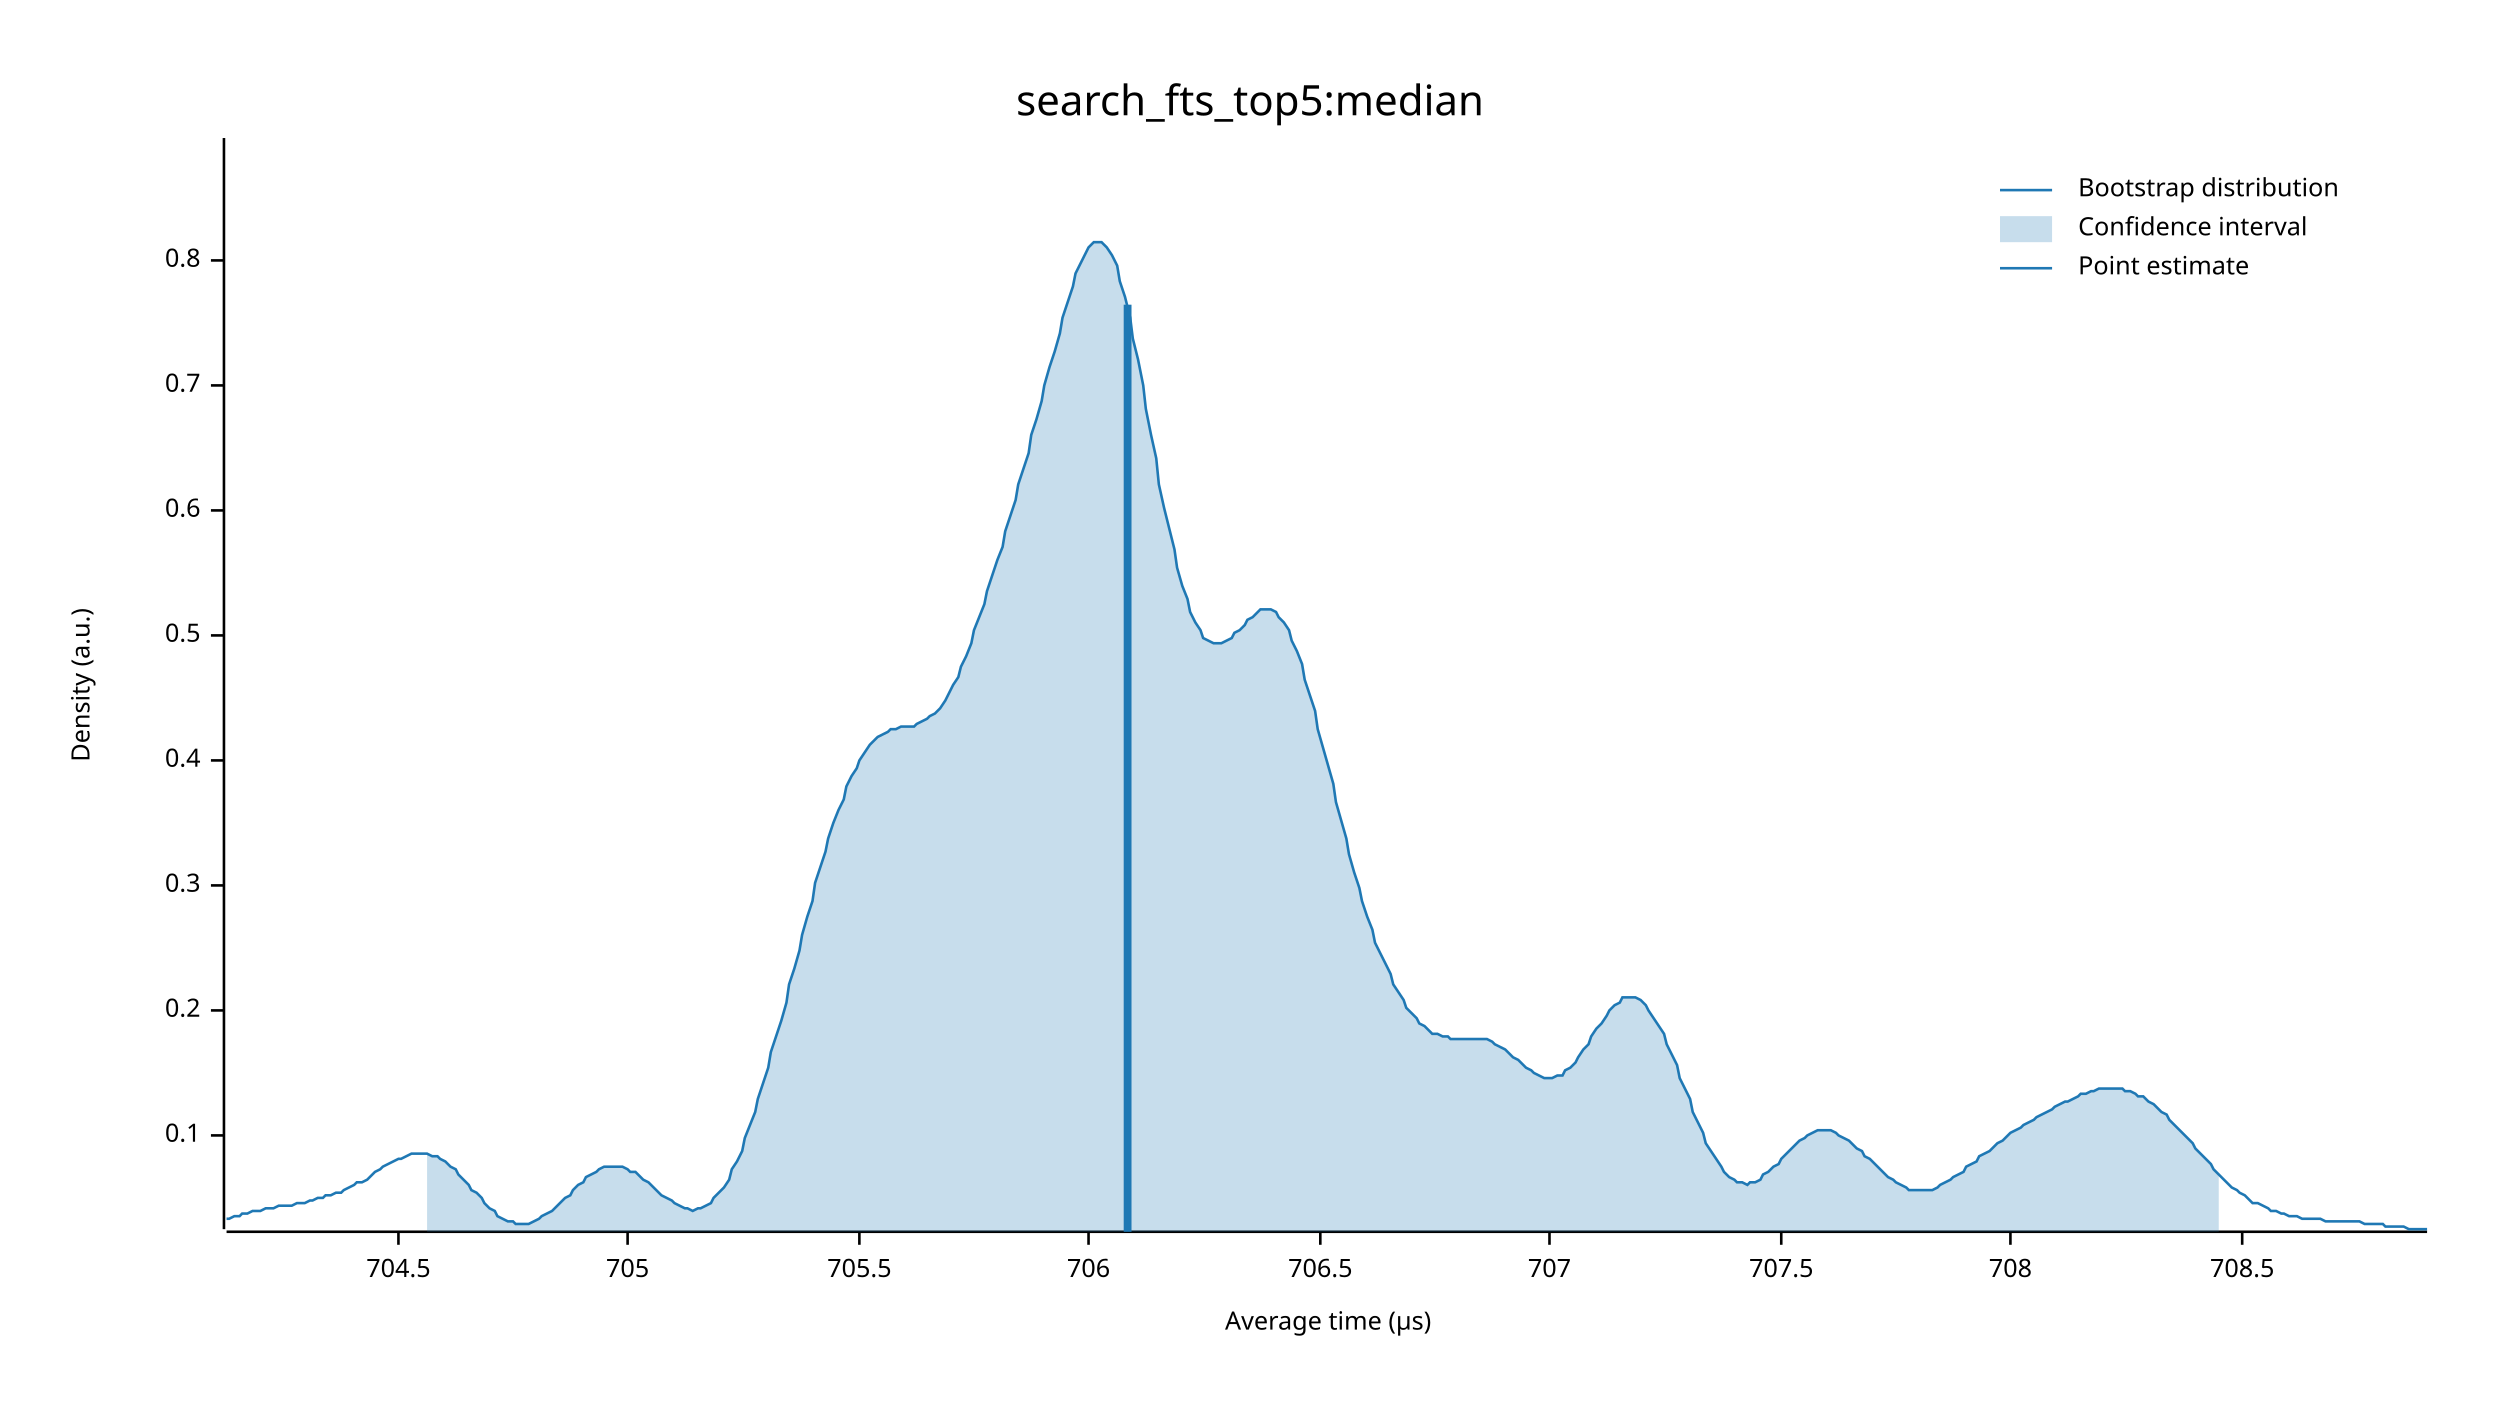
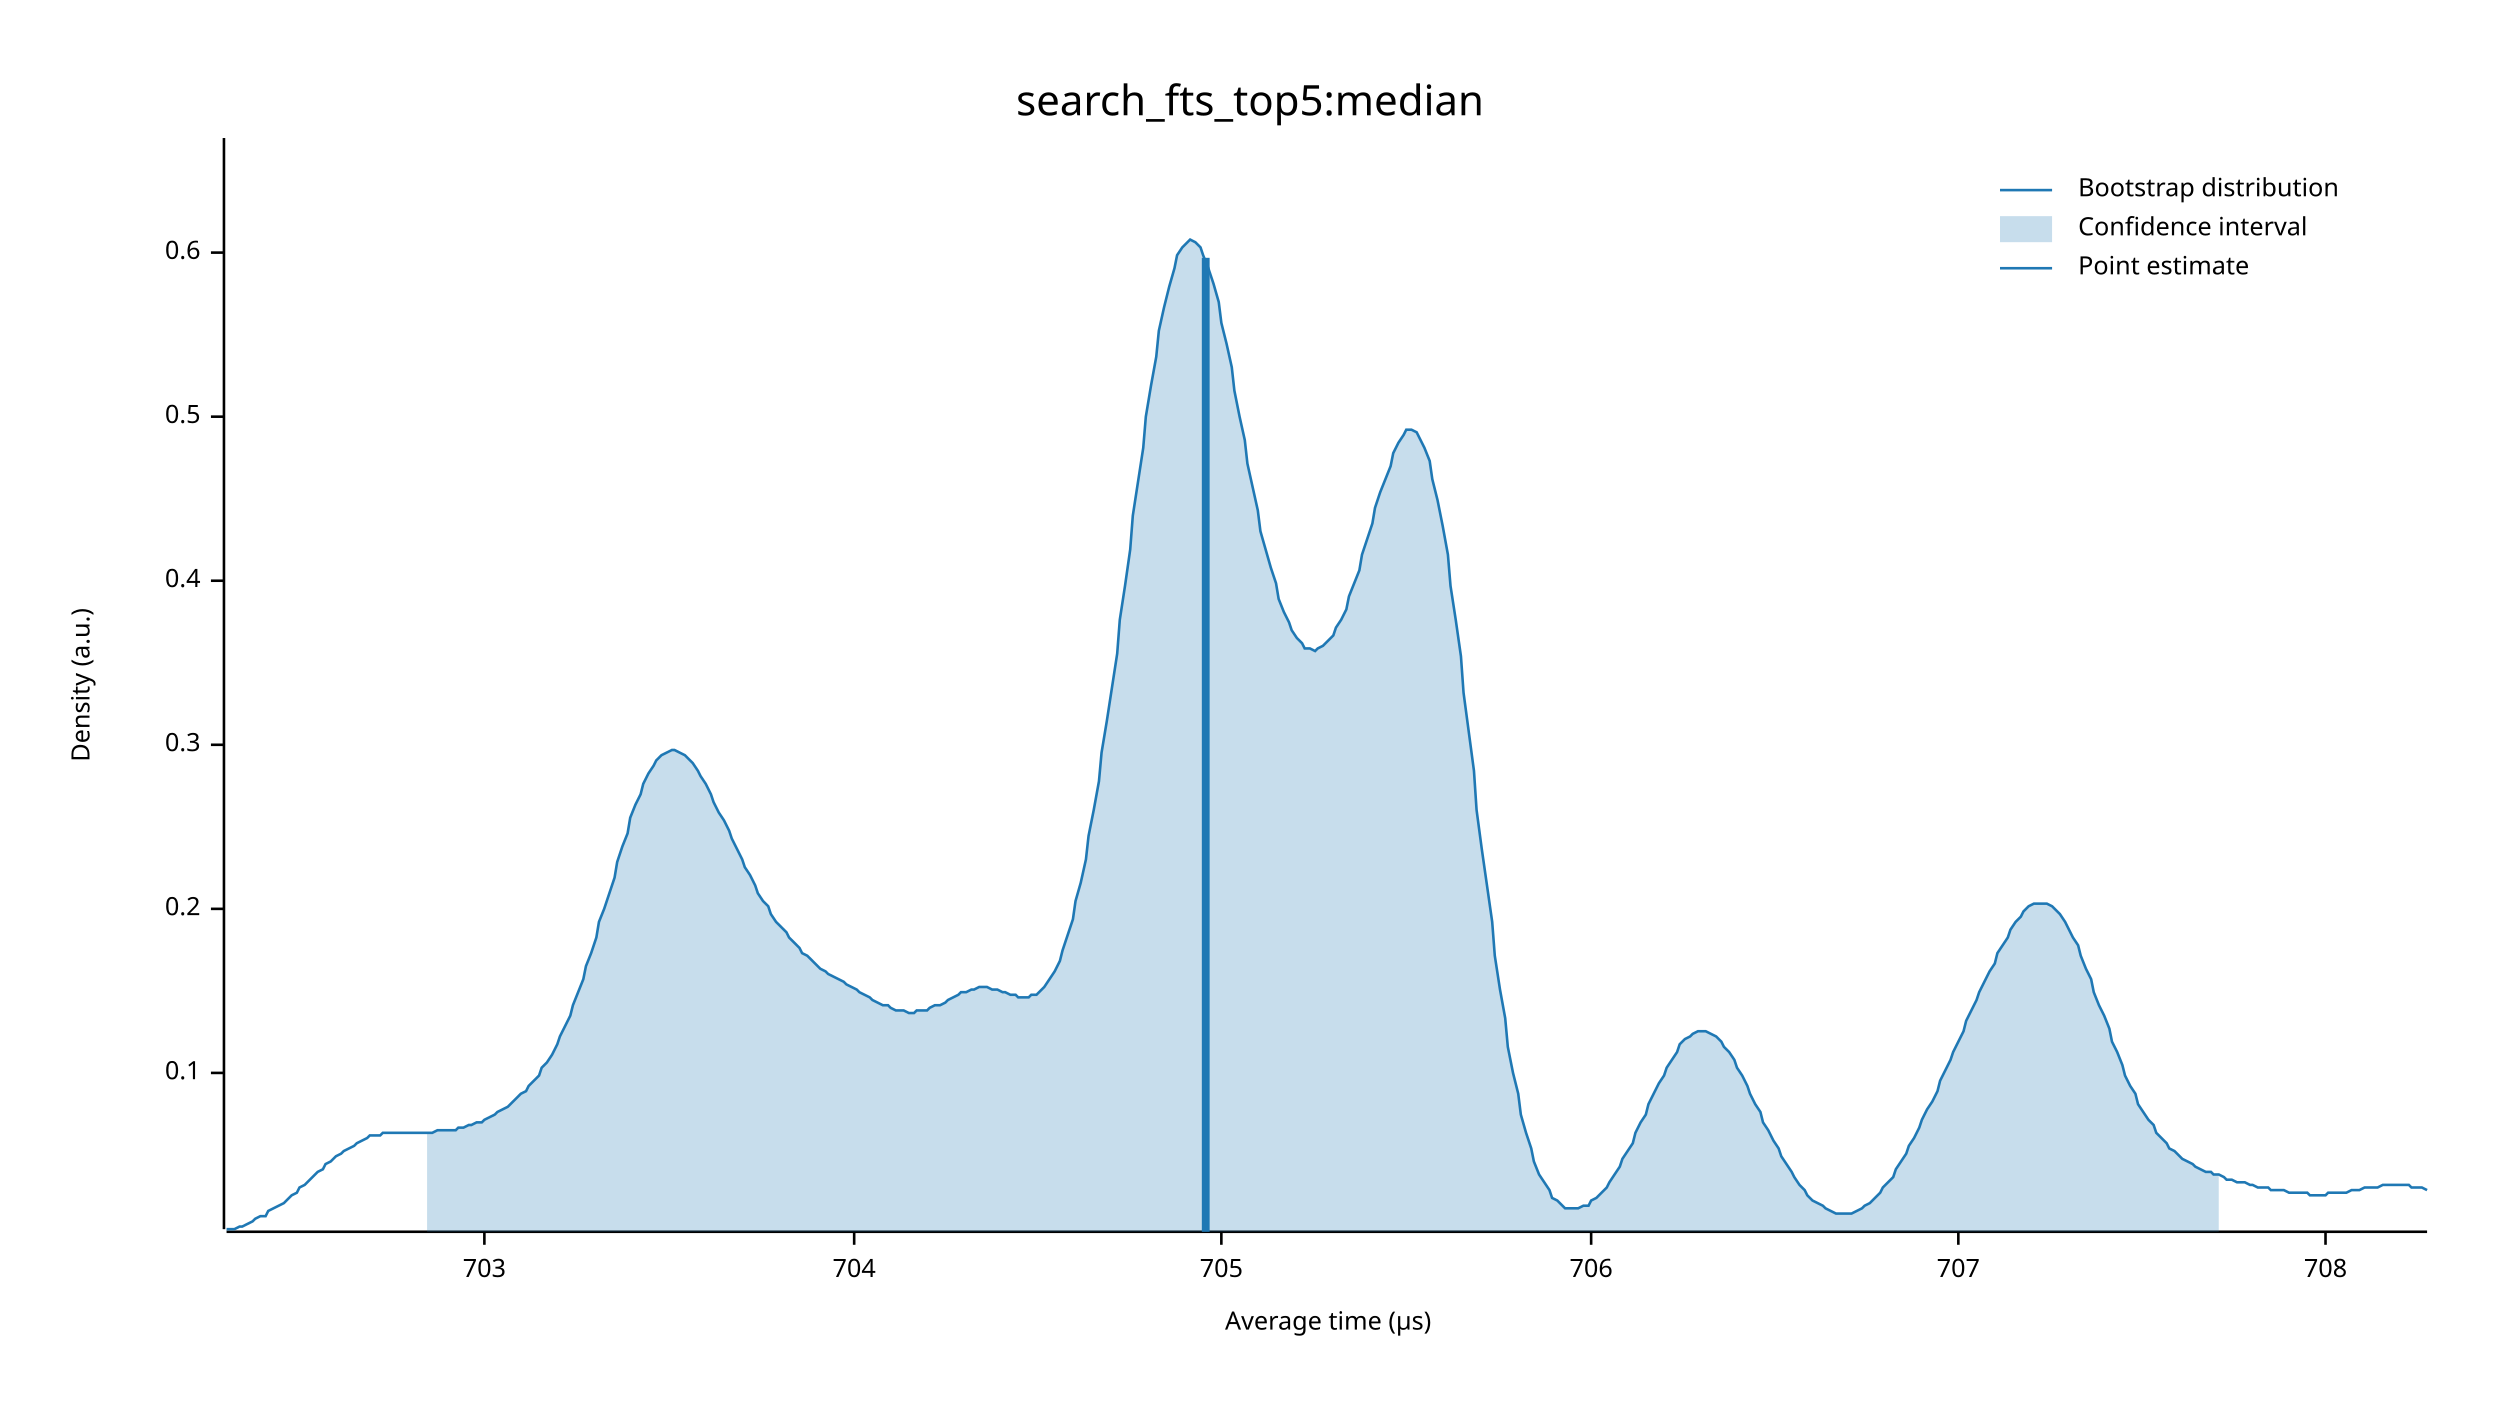
<svg xmlns="http://www.w3.org/2000/svg" width="960" height="540" viewBox="0 0 960 540">
  <text x="480" y="32" dy="0.76em" text-anchor="middle" font-family="sans-serif" font-size="16.129" opacity="1" fill="#000000">
search_fts_top5:median
</text>
  <text x="27" y="263" dy="0.76em" text-anchor="middle" font-family="sans-serif" font-size="9.677" opacity="1" fill="#000000" transform="rotate(270, 27, 263)">
Density (a.u.)
</text>
  <text x="510" y="513" dy="-0.5ex" text-anchor="middle" font-family="sans-serif" font-size="9.677" opacity="1" fill="#000000">
Average time (µs)
</text>
  <polyline fill="none" opacity="1" stroke="#000000" stroke-width="1" points="86,53 86,472 " />
-   <text x="77" y="436" dy="0.5ex" text-anchor="end" font-family="sans-serif" font-size="9.677" opacity="1" fill="#000000">
+   <text x="77" y="412" dy="0.5ex" text-anchor="end" font-family="sans-serif" font-size="9.677" opacity="1" fill="#000000">
0.1
</text>
-   <polyline fill="none" opacity="1" stroke="#000000" stroke-width="1" points="81,436 86,436 " />
-   <text x="77" y="388" dy="0.5ex" text-anchor="end" font-family="sans-serif" font-size="9.677" opacity="1" fill="#000000">
+   <polyline fill="none" opacity="1" stroke="#000000" stroke-width="1" points="81,412 86,412 " />
+   <text x="77" y="349" dy="0.5ex" text-anchor="end" font-family="sans-serif" font-size="9.677" opacity="1" fill="#000000">
0.2
</text>
-   <polyline fill="none" opacity="1" stroke="#000000" stroke-width="1" points="81,388 86,388 " />
-   <text x="77" y="340" dy="0.5ex" text-anchor="end" font-family="sans-serif" font-size="9.677" opacity="1" fill="#000000">
+   <polyline fill="none" opacity="1" stroke="#000000" stroke-width="1" points="81,349 86,349 " />
+   <text x="77" y="286" dy="0.5ex" text-anchor="end" font-family="sans-serif" font-size="9.677" opacity="1" fill="#000000">
0.3
</text>
-   <polyline fill="none" opacity="1" stroke="#000000" stroke-width="1" points="81,340 86,340 " />
-   <text x="77" y="292" dy="0.5ex" text-anchor="end" font-family="sans-serif" font-size="9.677" opacity="1" fill="#000000">
+   <polyline fill="none" opacity="1" stroke="#000000" stroke-width="1" points="81,286 86,286 " />
+   <text x="77" y="223" dy="0.5ex" text-anchor="end" font-family="sans-serif" font-size="9.677" opacity="1" fill="#000000">
0.4
</text>
-   <polyline fill="none" opacity="1" stroke="#000000" stroke-width="1" points="81,292 86,292 " />
-   <text x="77" y="244" dy="0.5ex" text-anchor="end" font-family="sans-serif" font-size="9.677" opacity="1" fill="#000000">
+   <polyline fill="none" opacity="1" stroke="#000000" stroke-width="1" points="81,223 86,223 " />
+   <text x="77" y="160" dy="0.5ex" text-anchor="end" font-family="sans-serif" font-size="9.677" opacity="1" fill="#000000">
0.5
</text>
-   <polyline fill="none" opacity="1" stroke="#000000" stroke-width="1" points="81,244 86,244 " />
-   <text x="77" y="196" dy="0.5ex" text-anchor="end" font-family="sans-serif" font-size="9.677" opacity="1" fill="#000000">
+   <polyline fill="none" opacity="1" stroke="#000000" stroke-width="1" points="81,160 86,160 " />
+   <text x="77" y="97" dy="0.5ex" text-anchor="end" font-family="sans-serif" font-size="9.677" opacity="1" fill="#000000">
0.6
</text>
-   <polyline fill="none" opacity="1" stroke="#000000" stroke-width="1" points="81,196 86,196 " />
-   <text x="77" y="148" dy="0.5ex" text-anchor="end" font-family="sans-serif" font-size="9.677" opacity="1" fill="#000000">
- 0.7
+   <polyline fill="none" opacity="1" stroke="#000000" stroke-width="1" points="81,97 86,97 " />
+   <polyline fill="none" opacity="1" stroke="#000000" stroke-width="1" points="87,473 932,473 " />
+   <text x="186" y="483" dy="0.76em" text-anchor="middle" font-family="sans-serif" font-size="9.677" opacity="1" fill="#000000">
+ 703
</text>
-   <polyline fill="none" opacity="1" stroke="#000000" stroke-width="1" points="81,148 86,148 " />
-   <text x="77" y="100" dy="0.5ex" text-anchor="end" font-family="sans-serif" font-size="9.677" opacity="1" fill="#000000">
- 0.8
+   <polyline fill="none" opacity="1" stroke="#000000" stroke-width="1" points="186,473 186,478 " />
+   <text x="328" y="483" dy="0.76em" text-anchor="middle" font-family="sans-serif" font-size="9.677" opacity="1" fill="#000000">
+ 704
</text>
-   <polyline fill="none" opacity="1" stroke="#000000" stroke-width="1" points="81,100 86,100 " />
-   <polyline fill="none" opacity="1" stroke="#000000" stroke-width="1" points="87,473 932,473 " />
-   <text x="153" y="483" dy="0.76em" text-anchor="middle" font-family="sans-serif" font-size="9.677" opacity="1" fill="#000000">
- 704.5
- </text>
-   <polyline fill="none" opacity="1" stroke="#000000" stroke-width="1" points="153,473 153,478 " />
-   <text x="241" y="483" dy="0.76em" text-anchor="middle" font-family="sans-serif" font-size="9.677" opacity="1" fill="#000000">
+   <polyline fill="none" opacity="1" stroke="#000000" stroke-width="1" points="328,473 328,478 " />
+   <text x="469" y="483" dy="0.76em" text-anchor="middle" font-family="sans-serif" font-size="9.677" opacity="1" fill="#000000">
705
</text>
-   <polyline fill="none" opacity="1" stroke="#000000" stroke-width="1" points="241,473 241,478 " />
-   <text x="330" y="483" dy="0.76em" text-anchor="middle" font-family="sans-serif" font-size="9.677" opacity="1" fill="#000000">
- 705.5
- </text>
-   <polyline fill="none" opacity="1" stroke="#000000" stroke-width="1" points="330,473 330,478 " />
-   <text x="418" y="483" dy="0.76em" text-anchor="middle" font-family="sans-serif" font-size="9.677" opacity="1" fill="#000000">
+   <polyline fill="none" opacity="1" stroke="#000000" stroke-width="1" points="469,473 469,478 " />
+   <text x="611" y="483" dy="0.76em" text-anchor="middle" font-family="sans-serif" font-size="9.677" opacity="1" fill="#000000">
706
</text>
-   <polyline fill="none" opacity="1" stroke="#000000" stroke-width="1" points="418,473 418,478 " />
-   <text x="507" y="483" dy="0.76em" text-anchor="middle" font-family="sans-serif" font-size="9.677" opacity="1" fill="#000000">
- 706.5
- </text>
-   <polyline fill="none" opacity="1" stroke="#000000" stroke-width="1" points="507,473 507,478 " />
-   <text x="595" y="483" dy="0.76em" text-anchor="middle" font-family="sans-serif" font-size="9.677" opacity="1" fill="#000000">
+   <polyline fill="none" opacity="1" stroke="#000000" stroke-width="1" points="611,473 611,478 " />
+   <text x="752" y="483" dy="0.76em" text-anchor="middle" font-family="sans-serif" font-size="9.677" opacity="1" fill="#000000">
707
</text>
-   <polyline fill="none" opacity="1" stroke="#000000" stroke-width="1" points="595,473 595,478 " />
-   <text x="684" y="483" dy="0.76em" text-anchor="middle" font-family="sans-serif" font-size="9.677" opacity="1" fill="#000000">
- 707.5
- </text>
-   <polyline fill="none" opacity="1" stroke="#000000" stroke-width="1" points="684,473 684,478 " />
-   <text x="772" y="483" dy="0.76em" text-anchor="middle" font-family="sans-serif" font-size="9.677" opacity="1" fill="#000000">
+   <polyline fill="none" opacity="1" stroke="#000000" stroke-width="1" points="752,473 752,478 " />
+   <text x="893" y="483" dy="0.76em" text-anchor="middle" font-family="sans-serif" font-size="9.677" opacity="1" fill="#000000">
708
</text>
-   <polyline fill="none" opacity="1" stroke="#000000" stroke-width="1" points="772,473 772,478 " />
-   <text x="861" y="483" dy="0.76em" text-anchor="middle" font-family="sans-serif" font-size="9.677" opacity="1" fill="#000000">
- 708.5
- </text>
-   <polyline fill="none" opacity="1" stroke="#000000" stroke-width="1" points="861,473 861,478 " />
-   <polyline fill="none" opacity="1" stroke="#1F78B4" stroke-width="1" points="87,468 88,468 90,467 92,467 93,466 95,466 97,465 98,465 100,465 102,464 103,464 105,464 107,463 109,463 110,463 112,463 114,462 115,462 117,462 119,461 120,461 122,460 124,460 125,459 127,459 129,458 131,458 132,457 134,456 136,455 137,454 139,454 141,453 142,452 144,450 146,449 147,448 149,447 151,446 153,445 154,445 156,444 158,443 159,443 161,443 163,443 164,443 166,444 168,444 169,445 171,446 173,448 175,449 176,451 178,453 180,455 181,457 183,458 185,460 186,462 188,464 190,465 191,467 193,468 195,469 197,469 198,470 200,470 202,470 203,470 205,469 207,468 208,467 210,466 212,465 214,463 215,462 217,460 219,459 220,457 222,455 224,454 225,452 227,451 229,450 230,449 232,448 234,448 236,448 237,448 239,448 241,449 242,450 244,450 246,452 247,453 249,454 251,456 252,457 254,459 256,460 258,461 259,462 261,463 263,464 264,464 266,465 268,464 269,464 271,463 273,462 274,460 276,458 278,456 280,453 281,449 283,446 285,442 286,437 288,432 290,427 291,422 293,416 295,410 296,404 298,398 300,392 302,385 303,378 305,372 307,365 308,359 310,352 312,346 313,339 315,333 317,327 318,322 320,316 322,311 324,307 325,302 327,298 329,295 330,292 332,289 334,286 335,285 337,283 339,282 341,281 342,280 344,280 346,279 347,279 349,279 351,279 352,278 354,277 356,276 357,275 359,274 361,272 363,269 364,267 366,263 368,260 369,256 371,252 373,247 374,242 376,237 378,232 379,227 381,221 383,215 385,210 386,204 388,198 390,192 391,186 393,180 395,174 396,167 398,161 400,154 401,148 403,141 405,135 407,128 408,122 410,116 412,110 413,105 415,101 417,97 418,95 420,93 422,93 423,93 425,95 427,98 429,102 430,108 432,114 434,122 435,130 437,138 439,148 440,157 442,167 444,176 445,186 447,195 449,203 451,211 452,218 454,225 456,230 457,235 459,239 461,242 462,245 464,246 466,247 468,247 469,247 471,246 473,245 474,243 476,242 478,240 479,238 481,237 483,235 484,234 486,234 488,234 490,235 491,237 493,239 495,242 496,246 498,250 500,255 501,261 503,267 505,273 506,280 508,287 510,294 512,301 513,308 515,315 517,322 518,328 520,335 522,341 523,346 525,352 527,357 528,362 530,366 532,370 534,374 535,378 537,381 539,384 540,387 542,389 544,391 545,393 547,394 549,396 550,397 552,397 554,398 556,398 557,399 559,399 561,399 562,399 564,399 566,399 567,399 569,399 571,399 573,400 574,401 576,402 578,403 579,404 581,406 583,407 584,408 586,410 588,411 589,412 591,413 593,414 595,414 596,414 598,413 600,413 601,411 603,410 605,408 606,406 608,403 610,401 611,398 613,395 615,393 617,390 618,388 620,386 622,385 623,383 625,383 627,383 628,383 630,384 632,386 633,388 635,391 637,394 639,397 640,401 642,405 644,409 645,414 647,418 649,422 650,427 652,431 654,435 655,439 657,442 659,445 661,448 662,450 664,452 666,453 667,454 669,454 671,455 672,454 674,454 676,453 677,451 679,450 681,448 683,447 684,445 686,443 688,441 689,440 691,438 693,437 694,436 696,435 698,434 700,434 701,434 703,434 705,435 706,436 708,437 710,438 711,439 713,441 715,442 716,444 718,445 720,447 722,449 723,450 725,452 727,453 728,454 730,455 732,456 733,457 735,457 737,457 738,457 740,457 742,457 744,456 745,455 747,454 749,453 750,452 752,451 754,450 755,448 757,447 759,446 760,444 762,443 764,442 766,440 767,439 769,438 771,436 772,435 774,434 776,433 777,432 779,431 781,430 782,429 784,428 786,427 788,426 789,425 791,424 793,423 794,423 796,422 798,421 799,420 801,420 803,419 804,419 806,418 808,418 810,418 811,418 813,418 815,418 816,419 818,419 820,420 821,421 823,421 825,423 827,424 828,425 830,427 832,428 833,430 835,432 837,434 838,435 840,437 842,439 843,441 845,443 847,445 849,447 850,449 852,451 854,453 855,454 857,456 859,457 860,458 862,459 864,461 865,462 867,462 869,463 871,464 872,465 874,465 876,466 877,466 879,467 881,467 882,467 884,468 886,468 887,468 889,468 891,468 893,469 894,469 896,469 898,469 899,469 901,469 903,469 904,469 906,469 908,470 909,470 911,470 913,470 915,470 916,471 918,471 920,471 921,471 923,471 925,472 926,472 928,472 930,472 932,472 " />
-   <polygon opacity="0.25" fill="#1F78B4" points="164,443 166,444 168,444 169,445 171,446 173,448 175,449 176,451 178,453 180,455 181,457 183,458 185,460 186,462 188,464 190,465 191,467 193,468 195,469 197,469 198,470 200,470 202,470 203,470 205,469 207,468 208,467 210,466 212,465 214,463 215,462 217,460 219,459 220,457 222,455 224,454 225,452 227,451 229,450 230,449 232,448 234,448 236,448 237,448 239,448 241,449 242,450 244,450 246,452 247,453 249,454 251,456 252,457 254,459 256,460 258,461 259,462 261,463 263,464 264,464 266,465 268,464 269,464 271,463 273,462 274,460 276,458 278,456 280,453 281,449 283,446 285,442 286,437 288,432 290,427 291,422 293,416 295,410 296,404 298,398 300,392 302,385 303,378 305,372 307,365 308,359 310,352 312,346 313,339 315,333 317,327 318,322 320,316 322,311 324,307 325,302 327,298 329,295 330,292 332,289 334,286 335,285 337,283 339,282 341,281 342,280 344,280 346,279 347,279 349,279 351,279 352,278 354,277 356,276 357,275 359,274 361,272 363,269 364,267 366,263 368,260 369,256 371,252 373,247 374,242 376,237 378,232 379,227 381,221 383,215 385,210 386,204 388,198 390,192 391,186 393,180 395,174 396,167 398,161 400,154 401,148 403,141 405,135 407,128 408,122 410,116 412,110 413,105 415,101 417,97 418,95 420,93 422,93 423,93 425,95 427,98 429,102 430,108 432,114 434,122 435,130 437,138 439,148 440,157 442,167 444,176 445,186 447,195 449,203 451,211 452,218 454,225 456,230 457,235 459,239 461,242 462,245 464,246 466,247 468,247 469,247 471,246 473,245 474,243 476,242 478,240 479,238 481,237 483,235 484,234 486,234 488,234 490,235 491,237 493,239 495,242 496,246 498,250 500,255 501,261 503,267 505,273 506,280 508,287 510,294 512,301 513,308 515,315 517,322 518,328 520,335 522,341 523,346 525,352 527,357 528,362 530,366 532,370 534,374 535,378 537,381 539,384 540,387 542,389 544,391 545,393 547,394 549,396 550,397 552,397 554,398 556,398 557,399 559,399 561,399 562,399 564,399 566,399 567,399 569,399 571,399 573,400 574,401 576,402 578,403 579,404 581,406 583,407 584,408 586,410 588,411 589,412 591,413 593,414 595,414 596,414 598,413 600,413 601,411 603,410 605,408 606,406 608,403 610,401 611,398 613,395 615,393 617,390 618,388 620,386 622,385 623,383 625,383 627,383 628,383 630,384 632,386 633,388 635,391 637,394 639,397 640,401 642,405 644,409 645,414 647,418 649,422 650,427 652,431 654,435 655,439 657,442 659,445 661,448 662,450 664,452 666,453 667,454 669,454 671,455 672,454 674,454 676,453 677,451 679,450 681,448 683,447 684,445 686,443 688,441 689,440 691,438 693,437 694,436 696,435 698,434 700,434 701,434 703,434 705,435 706,436 708,437 710,438 711,439 713,441 715,442 716,444 718,445 720,447 722,449 723,450 725,452 727,453 728,454 730,455 732,456 733,457 735,457 737,457 738,457 740,457 742,457 744,456 745,455 747,454 749,453 750,452 752,451 754,450 755,448 757,447 759,446 760,444 762,443 764,442 766,440 767,439 769,438 771,436 772,435 774,434 776,433 777,432 779,431 781,430 782,429 784,428 786,427 788,426 789,425 791,424 793,423 794,423 796,422 798,421 799,420 801,420 803,419 804,419 806,418 808,418 810,418 811,418 813,418 815,418 816,419 818,419 820,420 821,421 823,421 825,423 827,424 828,425 830,427 832,428 833,430 835,432 837,434 838,435 840,437 842,439 843,441 845,443 847,445 849,447 850,449 852,451 852,473 164,473 " />
-   <polyline fill="none" opacity="1" stroke="#1F78B4" stroke-width="3" points="433,473 433,117 " />
+   <polyline fill="none" opacity="1" stroke="#000000" stroke-width="1" points="893,473 893,478 " />
+   <polyline fill="none" opacity="1" stroke="#1F78B4" stroke-width="1" points="87,472 88,472 90,472 92,471 93,471 95,470 97,469 98,468 100,467 102,467 103,465 105,464 107,463 109,462 110,461 112,459 114,458 115,456 117,455 119,453 120,452 122,450 124,449 125,447 127,446 129,444 131,443 132,442 134,441 136,440 137,439 139,438 141,437 142,436 144,436 146,436 147,435 149,435 151,435 153,435 154,435 156,435 158,435 159,435 161,435 163,435 164,435 166,435 168,434 169,434 171,434 173,434 175,434 176,433 178,433 180,432 181,432 183,431 185,431 186,430 188,429 190,428 191,427 193,426 195,425 197,423 198,422 200,420 202,419 203,417 205,415 207,413 208,410 210,408 212,405 214,401 215,398 217,394 219,390 220,386 222,381 224,376 225,371 227,366 229,360 230,354 232,349 234,343 236,337 237,331 239,325 241,320 242,314 244,309 246,305 247,301 249,297 251,294 252,292 254,290 256,289 258,288 259,288 261,289 263,290 264,291 266,293 268,296 269,298 271,301 273,305 274,308 276,312 278,315 280,319 281,322 283,326 285,330 286,333 288,336 290,340 291,343 293,346 295,348 296,351 298,354 300,356 302,358 303,360 305,362 307,364 308,366 310,367 312,369 313,370 315,372 317,373 318,374 320,375 322,376 324,377 325,378 327,379 329,380 330,381 332,382 334,383 335,384 337,385 339,386 341,386 342,387 344,388 346,388 347,388 349,389 351,389 352,388 354,388 356,388 357,387 359,386 361,386 363,385 364,384 366,383 368,382 369,381 371,381 373,380 374,380 376,379 378,379 379,379 381,380 383,380 385,381 386,381 388,382 390,382 391,383 393,383 395,383 396,382 398,382 400,380 401,379 403,376 405,373 407,369 408,365 410,359 412,353 413,346 415,339 417,330 418,321 420,311 422,300 423,289 425,277 427,264 429,251 430,238 432,225 434,211 435,198 437,185 439,172 440,160 442,148 444,137 445,127 447,118 449,110 451,103 452,98 454,95 456,93 457,92 459,93 461,95 462,98 464,103 466,109 468,116 469,124 471,132 473,141 474,150 476,160 478,169 479,178 481,187 483,196 484,204 486,211 488,218 490,224 491,230 493,235 495,239 496,242 498,245 500,247 501,249 503,249 505,250 506,249 508,248 510,246 512,244 513,241 515,238 517,234 518,229 520,224 522,219 523,213 525,207 527,201 528,195 530,189 532,184 534,179 535,174 537,170 539,167 540,165 542,165 544,166 545,168 547,172 549,177 550,184 552,192 554,202 556,213 557,225 559,238 561,252 562,266 564,281 566,296 567,311 569,326 571,340 573,354 574,367 576,380 578,391 579,402 581,412 583,420 584,428 586,435 588,441 589,446 591,451 593,454 595,457 596,460 598,461 600,463 601,464 603,464 605,464 606,464 608,463 610,463 611,461 613,460 615,458 617,456 618,454 620,451 622,448 623,445 625,442 627,439 628,435 630,431 632,428 633,424 635,420 637,416 639,413 640,410 642,407 644,404 645,401 647,399 649,398 650,397 652,396 654,396 655,396 657,397 659,398 661,400 662,402 664,404 666,407 667,410 669,413 671,417 672,420 674,424 676,427 677,431 679,434 681,438 683,441 684,444 686,447 688,450 689,452 691,455 693,457 694,459 696,461 698,462 700,463 701,464 703,465 705,466 706,466 708,466 710,466 711,466 713,465 715,464 716,463 718,462 720,460 722,458 723,456 725,454 727,452 728,449 730,446 732,443 733,440 735,437 737,433 738,430 740,426 742,423 744,419 745,415 747,411 749,407 750,404 752,400 754,396 755,392 757,388 759,384 760,381 762,377 764,373 766,370 767,366 769,363 771,360 772,357 774,354 776,352 777,350 779,348 781,347 782,347 784,347 786,347 788,348 789,349 791,351 793,354 794,356 796,360 798,363 799,367 801,372 803,376 804,381 806,386 808,390 810,395 811,400 813,404 815,409 816,413 818,417 820,420 821,424 823,427 825,430 827,432 828,435 830,437 832,439 833,441 835,442 837,444 838,445 840,446 842,447 843,448 845,449 847,450 849,450 850,451 852,451 854,452 855,453 857,453 859,454 860,454 862,454 864,455 865,455 867,456 869,456 871,456 872,457 874,457 876,457 877,457 879,458 881,458 882,458 884,458 886,458 887,459 889,459 891,459 893,459 894,458 896,458 898,458 899,458 901,458 903,457 904,457 906,457 908,456 909,456 911,456 913,456 915,455 916,455 918,455 920,455 921,455 923,455 925,455 926,456 928,456 930,456 932,457 " />
+   <polygon opacity="0.25" fill="#1F78B4" points="164,435 166,435 168,434 169,434 171,434 173,434 175,434 176,433 178,433 180,432 181,432 183,431 185,431 186,430 188,429 190,428 191,427 193,426 195,425 197,423 198,422 200,420 202,419 203,417 205,415 207,413 208,410 210,408 212,405 214,401 215,398 217,394 219,390 220,386 222,381 224,376 225,371 227,366 229,360 230,354 232,349 234,343 236,337 237,331 239,325 241,320 242,314 244,309 246,305 247,301 249,297 251,294 252,292 254,290 256,289 258,288 259,288 261,289 263,290 264,291 266,293 268,296 269,298 271,301 273,305 274,308 276,312 278,315 280,319 281,322 283,326 285,330 286,333 288,336 290,340 291,343 293,346 295,348 296,351 298,354 300,356 302,358 303,360 305,362 307,364 308,366 310,367 312,369 313,370 315,372 317,373 318,374 320,375 322,376 324,377 325,378 327,379 329,380 330,381 332,382 334,383 335,384 337,385 339,386 341,386 342,387 344,388 346,388 347,388 349,389 351,389 352,388 354,388 356,388 357,387 359,386 361,386 363,385 364,384 366,383 368,382 369,381 371,381 373,380 374,380 376,379 378,379 379,379 381,380 383,380 385,381 386,381 388,382 390,382 391,383 393,383 395,383 396,382 398,382 400,380 401,379 403,376 405,373 407,369 408,365 410,359 412,353 413,346 415,339 417,330 418,321 420,311 422,300 423,289 425,277 427,264 429,251 430,238 432,225 434,211 435,198 437,185 439,172 440,160 442,148 444,137 445,127 447,118 449,110 451,103 452,98 454,95 456,93 457,92 459,93 461,95 462,98 464,103 466,109 468,116 469,124 471,132 473,141 474,150 476,160 478,169 479,178 481,187 483,196 484,204 486,211 488,218 490,224 491,230 493,235 495,239 496,242 498,245 500,247 501,249 503,249 505,250 506,249 508,248 510,246 512,244 513,241 515,238 517,234 518,229 520,224 522,219 523,213 525,207 527,201 528,195 530,189 532,184 534,179 535,174 537,170 539,167 540,165 542,165 544,166 545,168 547,172 549,177 550,184 552,192 554,202 556,213 557,225 559,238 561,252 562,266 564,281 566,296 567,311 569,326 571,340 573,354 574,367 576,380 578,391 579,402 581,412 583,420 584,428 586,435 588,441 589,446 591,451 593,454 595,457 596,460 598,461 600,463 601,464 603,464 605,464 606,464 608,463 610,463 611,461 613,460 615,458 617,456 618,454 620,451 622,448 623,445 625,442 627,439 628,435 630,431 632,428 633,424 635,420 637,416 639,413 640,410 642,407 644,404 645,401 647,399 649,398 650,397 652,396 654,396 655,396 657,397 659,398 661,400 662,402 664,404 666,407 667,410 669,413 671,417 672,420 674,424 676,427 677,431 679,434 681,438 683,441 684,444 686,447 688,450 689,452 691,455 693,457 694,459 696,461 698,462 700,463 701,464 703,465 705,466 706,466 708,466 710,466 711,466 713,465 715,464 716,463 718,462 720,460 722,458 723,456 725,454 727,452 728,449 730,446 732,443 733,440 735,437 737,433 738,430 740,426 742,423 744,419 745,415 747,411 749,407 750,404 752,400 754,396 755,392 757,388 759,384 760,381 762,377 764,373 766,370 767,366 769,363 771,360 772,357 774,354 776,352 777,350 779,348 781,347 782,347 784,347 786,347 788,348 789,349 791,351 793,354 794,356 796,360 798,363 799,367 801,372 803,376 804,381 806,386 808,390 810,395 811,400 813,404 815,409 816,413 818,417 820,420 821,424 823,427 825,430 827,432 828,435 830,437 832,439 833,441 835,442 837,444 838,445 840,446 842,447 843,448 845,449 847,450 849,450 850,451 852,451 852,473 164,473 " />
+   <polyline fill="none" opacity="1" stroke="#1F78B4" stroke-width="3" points="463,473 463,99 " />
  <text x="798" y="68" dy="0.76em" text-anchor="start" font-family="sans-serif" font-size="9.677" opacity="1" fill="#000000">
Bootstrap distribution
</text>
  <text x="798" y="83" dy="0.76em" text-anchor="start" font-family="sans-serif" font-size="9.677" opacity="1" fill="#000000">
Confidence interval
</text>
  <text x="798" y="98" dy="0.76em" text-anchor="start" font-family="sans-serif" font-size="9.677" opacity="1" fill="#000000">
Point estimate
</text>
  <polyline fill="none" opacity="1" stroke="#1F78B4" stroke-width="1" points="768,73 788,73 " />
  <rect x="768" y="83" width="20" height="10" opacity="0.25" fill="#1F78B4" stroke="none" />
  <polyline fill="none" opacity="1" stroke="#1F78B4" stroke-width="1" points="768,103 788,103 " />
</svg>
